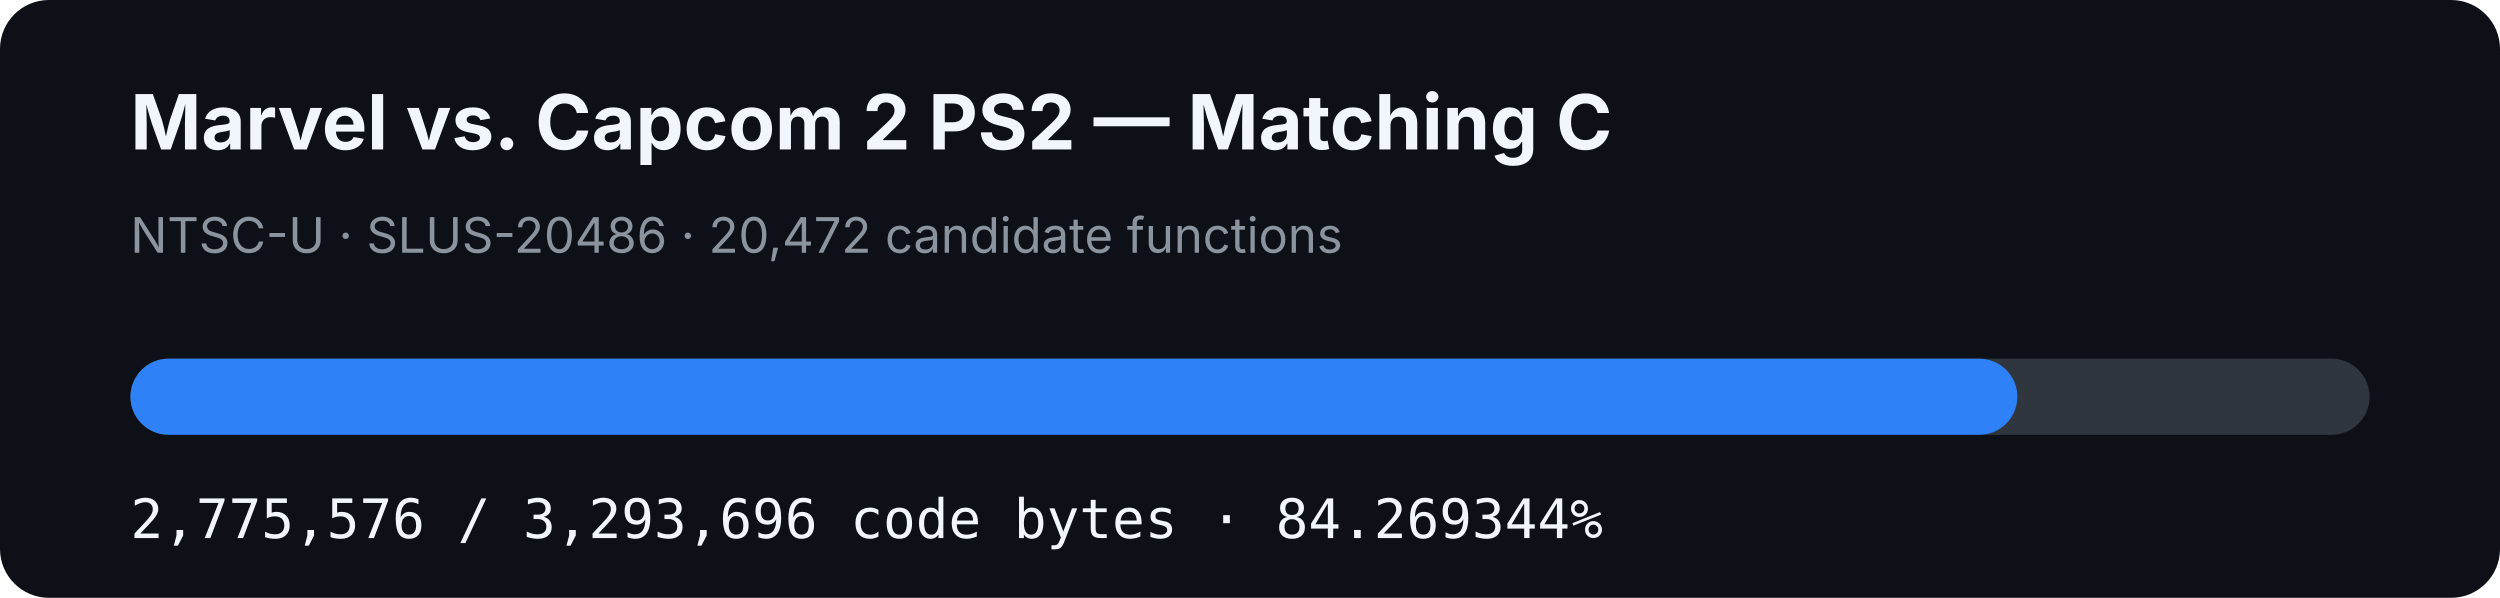
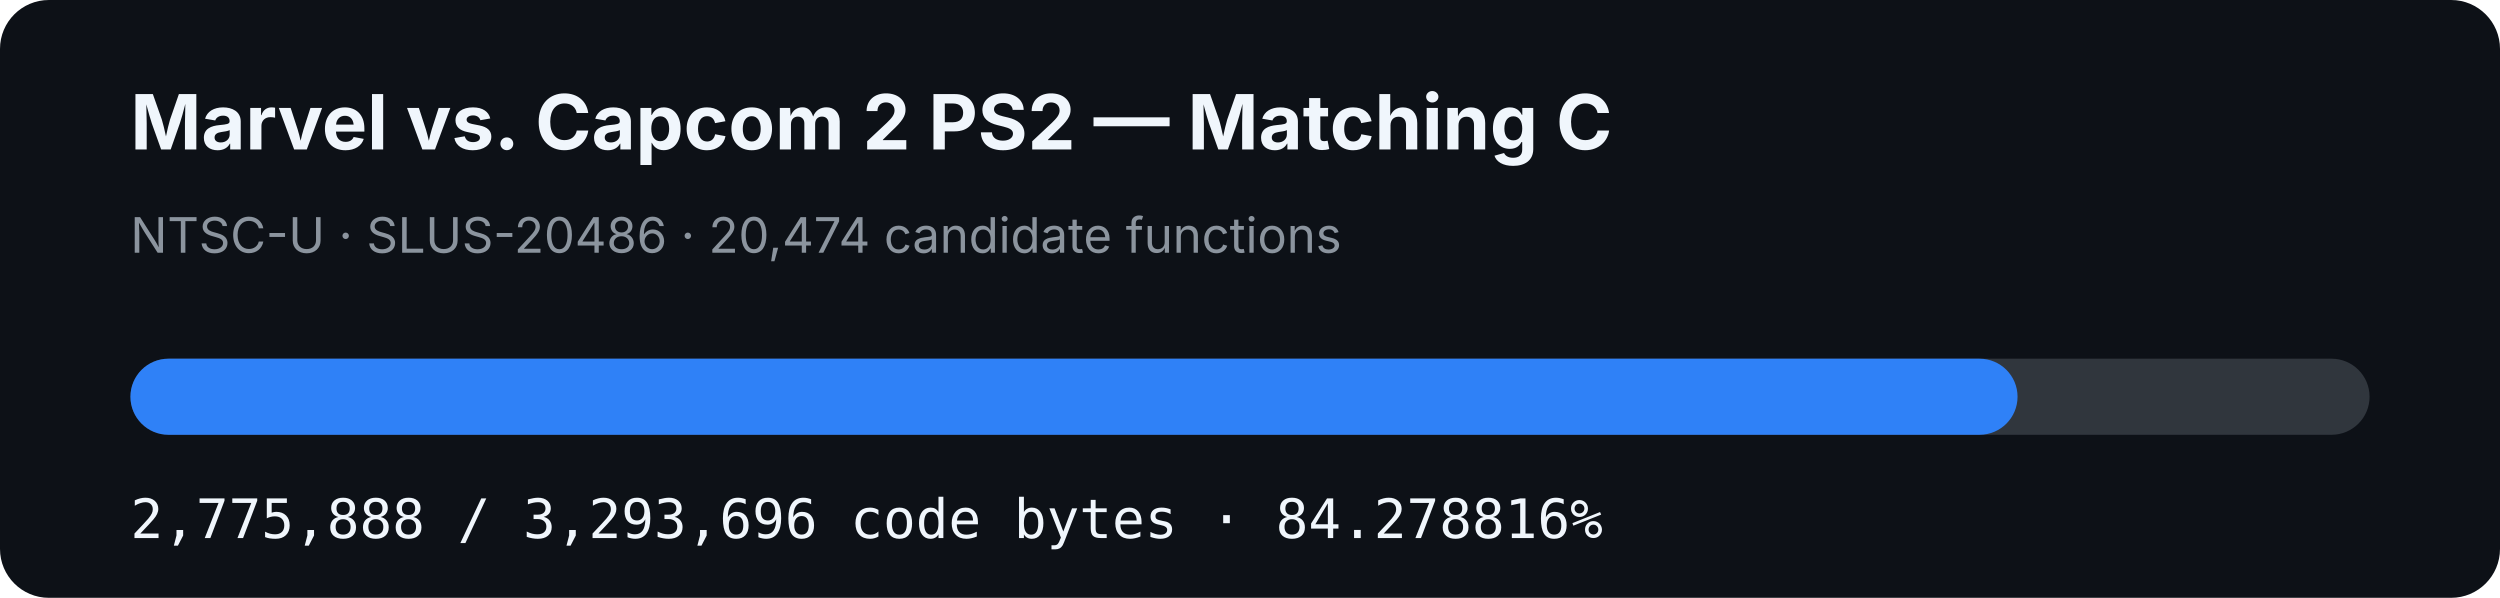
- <svg xmlns="http://www.w3.org/2000/svg" width="920" height="220" viewBox="0 0 920 220" role="img" aria-label="MVC2 PS2 matching C progress: 84.269344%">
+ <svg xmlns="http://www.w3.org/2000/svg" width="920" height="220" viewBox="0 0 920 220" role="img" aria-label="MVC2 PS2 matching C progress: 84.278816%">
  <rect width="920" height="220" rx="18" fill="#0d1117" />
  <text x="48" y="55" fill="#f0f6fc" font-family="-apple-system,BlinkMacSystemFont,Segoe UI,sans-serif" font-size="28" font-weight="700">Marvel vs. Capcom 2 PS2 — Matching C</text>
-   <text x="48" y="93" fill="#8b949e" font-family="-apple-system,BlinkMacSystemFont,Segoe UI,sans-serif" font-size="18">NTSC-U · SLUS-20486 · 20,472 candidate functions</text>
+   <text x="48" y="93" fill="#8b949e" font-family="-apple-system,BlinkMacSystemFont,Segoe UI,sans-serif" font-size="18">NTSC-U · SLUS-20486 · 20,474 candidate functions</text>
  <rect x="48" y="132" width="824" height="28" rx="14" fill="#30363d" />
-   <rect x="48" y="132" width="694.379" height="28" rx="14" fill="#2f81f7" />
-   <text x="48" y="198" fill="#f0f6fc" font-family="ui-monospace,SFMono-Regular,Menlo,monospace" font-size="20">2,775,576 / 3,293,696 code bytes · 84.269344%</text>
+   <rect x="48" y="132" width="694.457" height="28" rx="14" fill="#2f81f7" />
+   <text x="48" y="198" fill="#f0f6fc" font-family="ui-monospace,SFMono-Regular,Menlo,monospace" font-size="20">2,775,888 / 3,293,696 code bytes · 84.278816%</text>
</svg>
